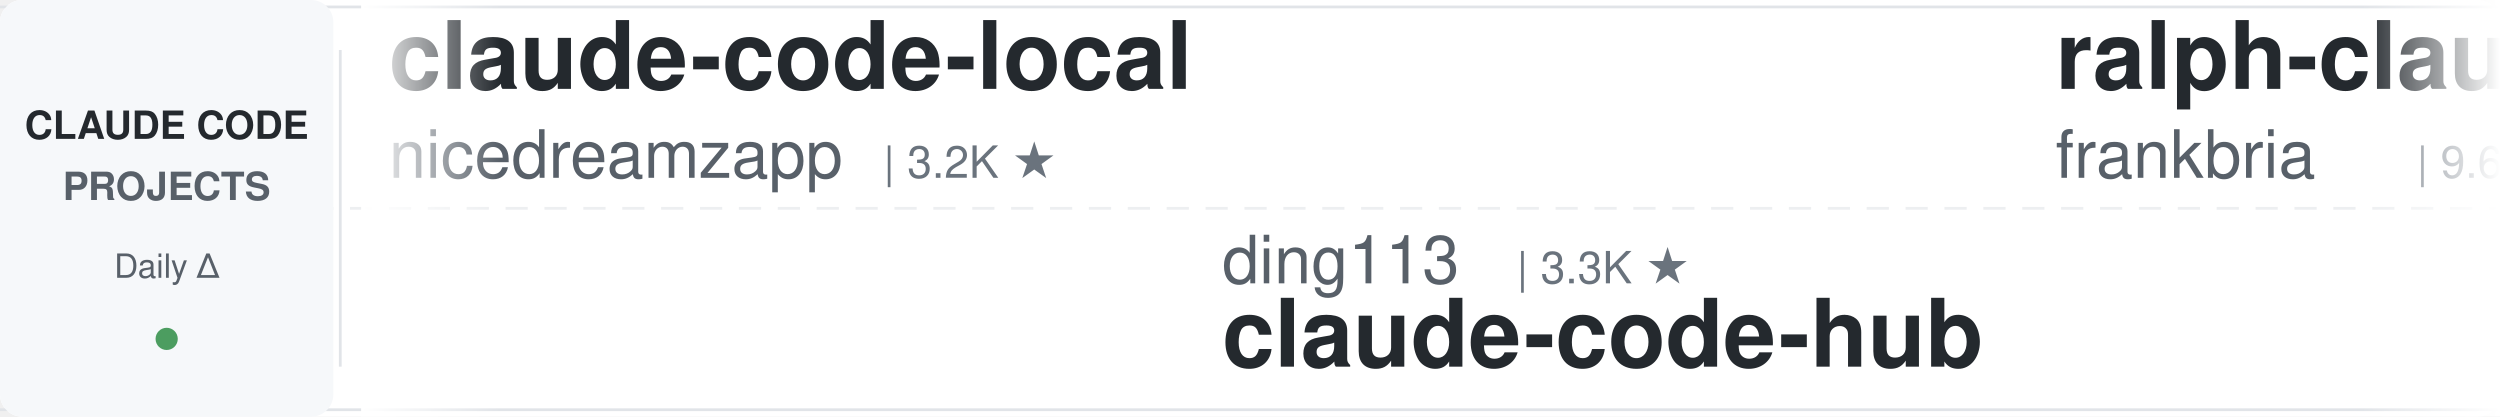
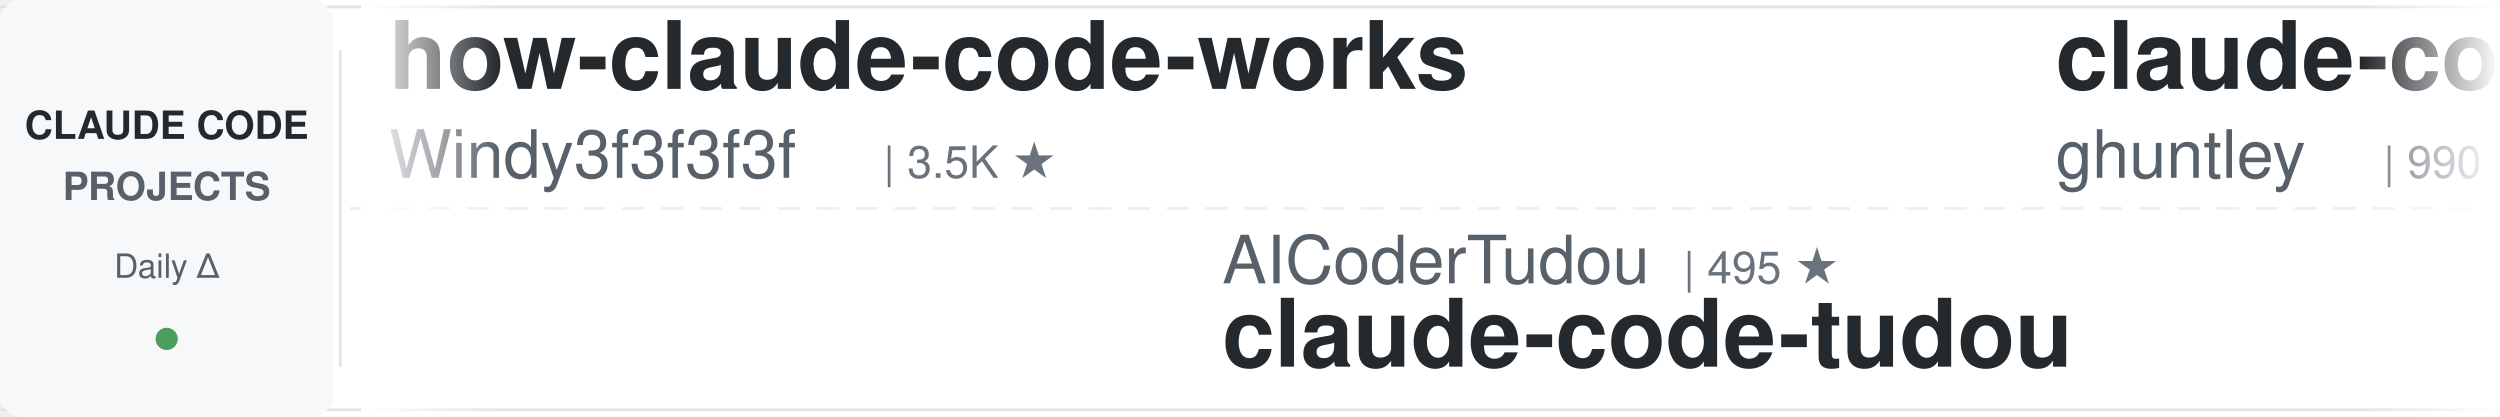
<svg xmlns="http://www.w3.org/2000/svg" width="900" height="150">
  <defs>
    <linearGradient id="awesomeLeftFade" x1="0%" y1="0%" x2="100%" y2="0%">
      <stop offset="0%" style="stop-color:#ffffff;stop-opacity:1" />
      <stop offset="100%" style="stop-color:#ffffff;stop-opacity:0" />
    </linearGradient>
    <linearGradient id="awesomeRightFade" x1="0%" y1="0%" x2="100%" y2="0%">
      <stop offset="0%" style="stop-color:#ffffff;stop-opacity:0" />
      <stop offset="100%" style="stop-color:#ffffff;stop-opacity:1" />
    </linearGradient>
  </defs>
  <rect width="900" height="150" fill="#ffffff" rx="8" />
  <rect x="0" y="2" width="900" height="1" fill="#e1e4e8" />
  <rect x="0" y="147" width="900" height="1" fill="#e1e4e8" />
  <line x1="0" y1="75" x2="900" y2="75" stroke="#e1e4e8" stroke-width="1" stroke-dasharray="8 6" opacity="0.6" />
  <rect x="0" y="0" width="120" height="150" fill="#f6f8fa" rx="8" />
  <text x="60" y="50" font-family="-apple-system, BlinkMacSystemFont, 'Segoe UI', Helvetica, Arial, sans-serif" font-size="14" font-weight="600" fill="#24292e" text-anchor="middle">CLAUDE CODE</text>
  <text x="60" y="72" font-family="-apple-system, BlinkMacSystemFont, 'Segoe UI', Helvetica, Arial, sans-serif" font-size="14" font-weight="600" fill="#586069" text-anchor="middle">PROJECTS</text>
  <text x="60" y="100" font-family="-apple-system, BlinkMacSystemFont, 'Segoe UI', Helvetica, Arial, sans-serif" font-size="12" font-weight="500" fill="#586069" text-anchor="middle">Daily Δ</text>
  <circle cx="60" cy="122" r="4" fill="#22863a" opacity="0.8" />
  <rect x="122" y="18" width="1" height="114" fill="#e1e4e8" />
  <clipPath id="awesomeTickerClip">
    <rect x="130" y="0" width="770" height="150" />
  </clipPath>
  <g clip-path="url(#awesomeTickerClip)">
    <g id="awesomeTickerItems">
      <animateTransform attributeName="transform" attributeType="XML" type="translate" from="0 0" to="-3000 0" dur="54s" repeatCount="indefinite" />
      <g transform="translate(0, 0)">
-         <text x="140" y="32" font-family="-apple-system, BlinkMacSystemFont, 'Segoe UI', Helvetica, Arial, sans-serif" font-size="34" font-weight="600" fill="#24292e">claude-code-local</text>
-         <text x="140" y="64" font-family="-apple-system, BlinkMacSystemFont, 'Segoe UI', Helvetica, Arial, sans-serif" font-size="24" font-weight="400" fill="#586069">nicedreamzapp</text>
-         <text x="318" y="64" font-family="-apple-system, BlinkMacSystemFont, 'Segoe UI', Helvetica, Arial, sans-serif" font-size="16" font-weight="500" fill="#6a737d">| 3.2K ★</text>
+         <text x="140" y="32" font-family="-apple-system, BlinkMacSystemFont, 'Segoe UI', Helvetica, Arial, sans-serif" font-size="34" font-weight="600" fill="#24292e">how-claude-code-works</text>
+         <text x="140" y="64" font-family="-apple-system, BlinkMacSystemFont, 'Segoe UI', Helvetica, Arial, sans-serif" font-size="24" font-weight="400" fill="#586069">Windy3f3f3f3f</text>
+         <text x="318" y="64" font-family="-apple-system, BlinkMacSystemFont, 'Segoe UI', Helvetica, Arial, sans-serif" font-size="16" font-weight="500" fill="#6a737d">| 3.5K ★</text>
      </g>
      <g transform="translate(300, 0)">
-         <text x="140" y="102" font-family="-apple-system, BlinkMacSystemFont, 'Segoe UI', Helvetica, Arial, sans-serif" font-size="24" font-weight="400" fill="#586069">ding113</text>
-         <text x="246" y="102" font-family="-apple-system, BlinkMacSystemFont, 'Segoe UI', Helvetica, Arial, sans-serif" font-size="16" font-weight="500" fill="#6a737d">| 3.3K ★</text>
-         <text x="140" y="132" font-family="-apple-system, BlinkMacSystemFont, 'Segoe UI', Helvetica, Arial, sans-serif" font-size="34" font-weight="600" fill="#24292e">claude-code-hub</text>
-       </g>
-       <g transform="translate(600, 0)">
-         <text x="140" y="32" font-family="-apple-system, BlinkMacSystemFont, 'Segoe UI', Helvetica, Arial, sans-serif" font-size="34" font-weight="600" fill="#24292e">ralph-claude-code</text>
-         <text x="140" y="64" font-family="-apple-system, BlinkMacSystemFont, 'Segoe UI', Helvetica, Arial, sans-serif" font-size="24" font-weight="400" fill="#586069">frankbria</text>
-         <text x="270" y="64" font-family="-apple-system, BlinkMacSystemFont, 'Segoe UI', Helvetica, Arial, sans-serif" font-size="16" font-weight="500" fill="#6a737d">| 9.6K ★</text>
-       </g>
-       <g transform="translate(900, 0)">
-         <text x="140" y="102" font-family="-apple-system, BlinkMacSystemFont, 'Segoe UI', Helvetica, Arial, sans-serif" font-size="24" font-weight="400" fill="#586069">disler</text>
-         <text x="234" y="102" font-family="-apple-system, BlinkMacSystemFont, 'Segoe UI', Helvetica, Arial, sans-serif" font-size="16" font-weight="500" fill="#6a737d">| 3.9K ★</text>
-         <text x="140" y="132" font-family="-apple-system, BlinkMacSystemFont, 'Segoe UI', Helvetica, Arial, sans-serif" font-size="34" font-weight="600" fill="#24292e">claude-code-hooks-master...</text>
-       </g>
-       <g transform="translate(1200, 0)">
-         <text x="140" y="32" font-family="-apple-system, BlinkMacSystemFont, 'Segoe UI', Helvetica, Arial, sans-serif" font-size="34" font-weight="600" fill="#24292e">ClaudeCode</text>
-         <text x="140" y="64" font-family="-apple-system, BlinkMacSystemFont, 'Segoe UI', Helvetica, Arial, sans-serif" font-size="24" font-weight="400" fill="#586069">guanshan</text>
-         <text x="258" y="64" font-family="-apple-system, BlinkMacSystemFont, 'Segoe UI', Helvetica, Arial, sans-serif" font-size="16" font-weight="500" fill="#6a737d">| 61 ★</text>
-       </g>
-       <g transform="translate(1500, 0)">
-         <text x="140" y="102" font-family="-apple-system, BlinkMacSystemFont, 'Segoe UI', Helvetica, Arial, sans-serif" font-size="24" font-weight="400" fill="#586069">VILA-Lab</text>
-         <text x="258" y="102" font-family="-apple-system, BlinkMacSystemFont, 'Segoe UI', Helvetica, Arial, sans-serif" font-size="16" font-weight="500" fill="#6a737d">| 2.1K ★</text>
-         <text x="140" y="132" font-family="-apple-system, BlinkMacSystemFont, 'Segoe UI', Helvetica, Arial, sans-serif" font-size="34" font-weight="600" fill="#24292e">Dive-into-Claude-Code</text>
-       </g>
-       <g transform="translate(1800, 0)">
-         <text x="140" y="32" font-family="-apple-system, BlinkMacSystemFont, 'Segoe UI', Helvetica, Arial, sans-serif" font-size="34" font-weight="600" fill="#24292e">andrej-karpathy-skills</text>
-         <text x="140" y="64" font-family="-apple-system, BlinkMacSystemFont, 'Segoe UI', Helvetica, Arial, sans-serif" font-size="24" font-weight="400" fill="#586069">multica-ai</text>
-         <text x="282" y="64" font-family="-apple-system, BlinkMacSystemFont, 'Segoe UI', Helvetica, Arial, sans-serif" font-size="16" font-weight="500" fill="#6a737d">| 208.4K ★</text>
-         <text x="377" y="64" font-family="-apple-system, BlinkMacSystemFont, 'Segoe UI', Helvetica, Arial, sans-serif" font-size="16" font-weight="500" fill="#22863a"> +43</text>
-       </g>
-       <g transform="translate(2100, 0)">
-         <text x="140" y="102" font-family="-apple-system, BlinkMacSystemFont, 'Segoe UI', Helvetica, Arial, sans-serif" font-size="24" font-weight="400" fill="#586069">Piebald-AI</text>
-         <text x="282" y="102" font-family="-apple-system, BlinkMacSystemFont, 'Segoe UI', Helvetica, Arial, sans-serif" font-size="16" font-weight="500" fill="#6a737d">| 12.5K ★</text>
-         <text x="368" y="102" font-family="-apple-system, BlinkMacSystemFont, 'Segoe UI', Helvetica, Arial, sans-serif" font-size="16" font-weight="500" fill="#22863a"> +2</text>
-         <text x="140" y="132" font-family="-apple-system, BlinkMacSystemFont, 'Segoe UI', Helvetica, Arial, sans-serif" font-size="34" font-weight="600" fill="#24292e">claude-code-system-promp...</text>
-       </g>
-       <g transform="translate(2400, 0)">
-         <text x="140" y="32" font-family="-apple-system, BlinkMacSystemFont, 'Segoe UI', Helvetica, Arial, sans-serif" font-size="34" font-weight="600" fill="#24292e">free-claude-code</text>
-         <text x="140" y="64" font-family="-apple-system, BlinkMacSystemFont, 'Segoe UI', Helvetica, Arial, sans-serif" font-size="24" font-weight="400" fill="#586069">Alishahryar1</text>
-         <text x="306" y="64" font-family="-apple-system, BlinkMacSystemFont, 'Segoe UI', Helvetica, Arial, sans-serif" font-size="16" font-weight="500" fill="#6a737d">| 51.2K ★</text>
-         <text x="392" y="64" font-family="-apple-system, BlinkMacSystemFont, 'Segoe UI', Helvetica, Arial, sans-serif" font-size="16" font-weight="500" fill="#22863a"> +80</text>
-       </g>
-       <g transform="translate(2700, 0)">
        <text x="140" y="102" font-family="-apple-system, BlinkMacSystemFont, 'Segoe UI', Helvetica, Arial, sans-serif" font-size="24" font-weight="400" fill="#586069">AICoderTudou</text>
        <text x="306" y="102" font-family="-apple-system, BlinkMacSystemFont, 'Segoe UI', Helvetica, Arial, sans-serif" font-size="16" font-weight="500" fill="#6a737d">| 495 ★</text>
        <text x="140" y="132" font-family="-apple-system, BlinkMacSystemFont, 'Segoe UI', Helvetica, Arial, sans-serif" font-size="34" font-weight="600" fill="#24292e">claude-code-tudou</text>
      </g>
+       <g transform="translate(600, 0)">
+         <text x="140" y="32" font-family="-apple-system, BlinkMacSystemFont, 'Segoe UI', Helvetica, Arial, sans-serif" font-size="34" font-weight="600" fill="#24292e">claude-code-source-code-...</text>
+         <text x="140" y="64" font-family="-apple-system, BlinkMacSystemFont, 'Segoe UI', Helvetica, Arial, sans-serif" font-size="24" font-weight="400" fill="#586069">ghuntley</text>
+         <text x="258" y="64" font-family="-apple-system, BlinkMacSystemFont, 'Segoe UI', Helvetica, Arial, sans-serif" font-size="16" font-weight="500" fill="#6a737d">| 990 ★</text>
+       </g>
+       <g transform="translate(900, 0)">
+         <text x="140" y="102" font-family="-apple-system, BlinkMacSystemFont, 'Segoe UI', Helvetica, Arial, sans-serif" font-size="24" font-weight="400" fill="#586069">chauncygu</text>
+         <text x="270" y="102" font-family="-apple-system, BlinkMacSystemFont, 'Segoe UI', Helvetica, Arial, sans-serif" font-size="16" font-weight="500" fill="#6a737d">| 2.8K ★</text>
+         <text x="140" y="132" font-family="-apple-system, BlinkMacSystemFont, 'Segoe UI', Helvetica, Arial, sans-serif" font-size="34" font-weight="600" fill="#24292e">collection-claude-code-s...</text>
+       </g>
+       <g transform="translate(1200, 0)">
+         <text x="140" y="32" font-family="-apple-system, BlinkMacSystemFont, 'Segoe UI', Helvetica, Arial, sans-serif" font-size="34" font-weight="600" fill="#24292e">arcads-claude-code</text>
+         <text x="140" y="64" font-family="-apple-system, BlinkMacSystemFont, 'Segoe UI', Helvetica, Arial, sans-serif" font-size="24" font-weight="400" fill="#586069">krusemediallc</text>
+         <text x="318" y="64" font-family="-apple-system, BlinkMacSystemFont, 'Segoe UI', Helvetica, Arial, sans-serif" font-size="16" font-weight="500" fill="#6a737d">| 1.4K ★</text>
+       </g>
+       <g transform="translate(1500, 0)">
+         <text x="140" y="102" font-family="-apple-system, BlinkMacSystemFont, 'Segoe UI', Helvetica, Arial, sans-serif" font-size="24" font-weight="400" fill="#586069">shanraisshan</text>
+         <text x="306" y="102" font-family="-apple-system, BlinkMacSystemFont, 'Segoe UI', Helvetica, Arial, sans-serif" font-size="16" font-weight="500" fill="#6a737d">| 65.3K ★</text>
+         <text x="392" y="102" font-family="-apple-system, BlinkMacSystemFont, 'Segoe UI', Helvetica, Arial, sans-serif" font-size="16" font-weight="500" fill="#22863a"> +1</text>
+         <text x="140" y="132" font-family="-apple-system, BlinkMacSystemFont, 'Segoe UI', Helvetica, Arial, sans-serif" font-size="34" font-weight="600" fill="#24292e">claude-code-best-practic...</text>
+       </g>
+       <g transform="translate(1800, 0)">
+         <text x="140" y="32" font-family="-apple-system, BlinkMacSystemFont, 'Segoe UI', Helvetica, Arial, sans-serif" font-size="34" font-weight="600" fill="#24292e">claude-code-security-rev...</text>
+         <text x="140" y="64" font-family="-apple-system, BlinkMacSystemFont, 'Segoe UI', Helvetica, Arial, sans-serif" font-size="24" font-weight="400" fill="#586069">anthropics</text>
+         <text x="282" y="64" font-family="-apple-system, BlinkMacSystemFont, 'Segoe UI', Helvetica, Arial, sans-serif" font-size="16" font-weight="500" fill="#6a737d">| 6.1K ★</text>
+       </g>
+       <g transform="translate(2100, 0)">
+         <text x="140" y="102" font-family="-apple-system, BlinkMacSystemFont, 'Segoe UI', Helvetica, Arial, sans-serif" font-size="24" font-weight="400" fill="#586069">xu-xiang</text>
+         <text x="258" y="102" font-family="-apple-system, BlinkMacSystemFont, 'Segoe UI', Helvetica, Arial, sans-serif" font-size="16" font-weight="500" fill="#6a737d">| 1.9K ★</text>
+         <text x="140" y="132" font-family="-apple-system, BlinkMacSystemFont, 'Segoe UI', Helvetica, Arial, sans-serif" font-size="34" font-weight="600" fill="#24292e">everything-claude-code-z...</text>
+       </g>
+       <g transform="translate(2400, 0)">
+         <text x="140" y="32" font-family="-apple-system, BlinkMacSystemFont, 'Segoe UI', Helvetica, Arial, sans-serif" font-size="34" font-weight="600" fill="#24292e">claude-code-cli</text>
+         <text x="140" y="64" font-family="-apple-system, BlinkMacSystemFont, 'Segoe UI', Helvetica, Arial, sans-serif" font-size="24" font-weight="400" fill="#586069">huangserva</text>
+         <text x="282" y="64" font-family="-apple-system, BlinkMacSystemFont, 'Segoe UI', Helvetica, Arial, sans-serif" font-size="16" font-weight="500" fill="#6a737d">| 626 ★</text>
+       </g>
+       <g transform="translate(2700, 0)">
+         <text x="140" y="102" font-family="-apple-system, BlinkMacSystemFont, 'Segoe UI', Helvetica, Arial, sans-serif" font-size="24" font-weight="400" fill="#586069">KPR111</text>
+         <text x="234" y="102" font-family="-apple-system, BlinkMacSystemFont, 'Segoe UI', Helvetica, Arial, sans-serif" font-size="16" font-weight="500" fill="#6a737d">| 18 ★</text>
+         <text x="140" y="132" font-family="-apple-system, BlinkMacSystemFont, 'Segoe UI', Helvetica, Arial, sans-serif" font-size="34" font-weight="600" fill="#24292e">Claude-Code</text>
+       </g>
      <g transform="translate(3000, 0)">
-         <text x="140" y="32" font-family="-apple-system, BlinkMacSystemFont, 'Segoe UI', Helvetica, Arial, sans-serif" font-size="34" font-weight="600" fill="#24292e">claude-code-local</text>
-         <text x="140" y="64" font-family="-apple-system, BlinkMacSystemFont, 'Segoe UI', Helvetica, Arial, sans-serif" font-size="24" font-weight="400" fill="#586069">nicedreamzapp</text>
-         <text x="318" y="64" font-family="-apple-system, BlinkMacSystemFont, 'Segoe UI', Helvetica, Arial, sans-serif" font-size="16" font-weight="500" fill="#6a737d">| 3.2K ★</text>
+         <text x="140" y="32" font-family="-apple-system, BlinkMacSystemFont, 'Segoe UI', Helvetica, Arial, sans-serif" font-size="34" font-weight="600" fill="#24292e">how-claude-code-works</text>
+         <text x="140" y="64" font-family="-apple-system, BlinkMacSystemFont, 'Segoe UI', Helvetica, Arial, sans-serif" font-size="24" font-weight="400" fill="#586069">Windy3f3f3f3f</text>
+         <text x="318" y="64" font-family="-apple-system, BlinkMacSystemFont, 'Segoe UI', Helvetica, Arial, sans-serif" font-size="16" font-weight="500" fill="#6a737d">| 3.5K ★</text>
      </g>
      <g transform="translate(3300, 0)">
-         <text x="140" y="102" font-family="-apple-system, BlinkMacSystemFont, 'Segoe UI', Helvetica, Arial, sans-serif" font-size="24" font-weight="400" fill="#586069">ding113</text>
-         <text x="246" y="102" font-family="-apple-system, BlinkMacSystemFont, 'Segoe UI', Helvetica, Arial, sans-serif" font-size="16" font-weight="500" fill="#6a737d">| 3.3K ★</text>
-         <text x="140" y="132" font-family="-apple-system, BlinkMacSystemFont, 'Segoe UI', Helvetica, Arial, sans-serif" font-size="34" font-weight="600" fill="#24292e">claude-code-hub</text>
+         <text x="140" y="102" font-family="-apple-system, BlinkMacSystemFont, 'Segoe UI', Helvetica, Arial, sans-serif" font-size="24" font-weight="400" fill="#586069">AICoderTudou</text>
+         <text x="306" y="102" font-family="-apple-system, BlinkMacSystemFont, 'Segoe UI', Helvetica, Arial, sans-serif" font-size="16" font-weight="500" fill="#6a737d">| 495 ★</text>
+         <text x="140" y="132" font-family="-apple-system, BlinkMacSystemFont, 'Segoe UI', Helvetica, Arial, sans-serif" font-size="34" font-weight="600" fill="#24292e">claude-code-tudou</text>
      </g>
      <g transform="translate(3600, 0)">
-         <text x="140" y="32" font-family="-apple-system, BlinkMacSystemFont, 'Segoe UI', Helvetica, Arial, sans-serif" font-size="34" font-weight="600" fill="#24292e">ralph-claude-code</text>
-         <text x="140" y="64" font-family="-apple-system, BlinkMacSystemFont, 'Segoe UI', Helvetica, Arial, sans-serif" font-size="24" font-weight="400" fill="#586069">frankbria</text>
-         <text x="270" y="64" font-family="-apple-system, BlinkMacSystemFont, 'Segoe UI', Helvetica, Arial, sans-serif" font-size="16" font-weight="500" fill="#6a737d">| 9.6K ★</text>
+         <text x="140" y="32" font-family="-apple-system, BlinkMacSystemFont, 'Segoe UI', Helvetica, Arial, sans-serif" font-size="34" font-weight="600" fill="#24292e">claude-code-source-code-...</text>
+         <text x="140" y="64" font-family="-apple-system, BlinkMacSystemFont, 'Segoe UI', Helvetica, Arial, sans-serif" font-size="24" font-weight="400" fill="#586069">ghuntley</text>
+         <text x="258" y="64" font-family="-apple-system, BlinkMacSystemFont, 'Segoe UI', Helvetica, Arial, sans-serif" font-size="16" font-weight="500" fill="#6a737d">| 990 ★</text>
      </g>
      <g transform="translate(3900, 0)">
-         <text x="140" y="102" font-family="-apple-system, BlinkMacSystemFont, 'Segoe UI', Helvetica, Arial, sans-serif" font-size="24" font-weight="400" fill="#586069">disler</text>
-         <text x="234" y="102" font-family="-apple-system, BlinkMacSystemFont, 'Segoe UI', Helvetica, Arial, sans-serif" font-size="16" font-weight="500" fill="#6a737d">| 3.9K ★</text>
-         <text x="140" y="132" font-family="-apple-system, BlinkMacSystemFont, 'Segoe UI', Helvetica, Arial, sans-serif" font-size="34" font-weight="600" fill="#24292e">claude-code-hooks-master...</text>
+         <text x="140" y="102" font-family="-apple-system, BlinkMacSystemFont, 'Segoe UI', Helvetica, Arial, sans-serif" font-size="24" font-weight="400" fill="#586069">chauncygu</text>
+         <text x="270" y="102" font-family="-apple-system, BlinkMacSystemFont, 'Segoe UI', Helvetica, Arial, sans-serif" font-size="16" font-weight="500" fill="#6a737d">| 2.8K ★</text>
+         <text x="140" y="132" font-family="-apple-system, BlinkMacSystemFont, 'Segoe UI', Helvetica, Arial, sans-serif" font-size="34" font-weight="600" fill="#24292e">collection-claude-code-s...</text>
      </g>
    </g>
  </g>
  <rect x="130" y="0" width="50" height="150" fill="url(#awesomeLeftFade)" />
  <rect x="850" y="0" width="50" height="150" fill="url(#awesomeRightFade)" />
</svg>
